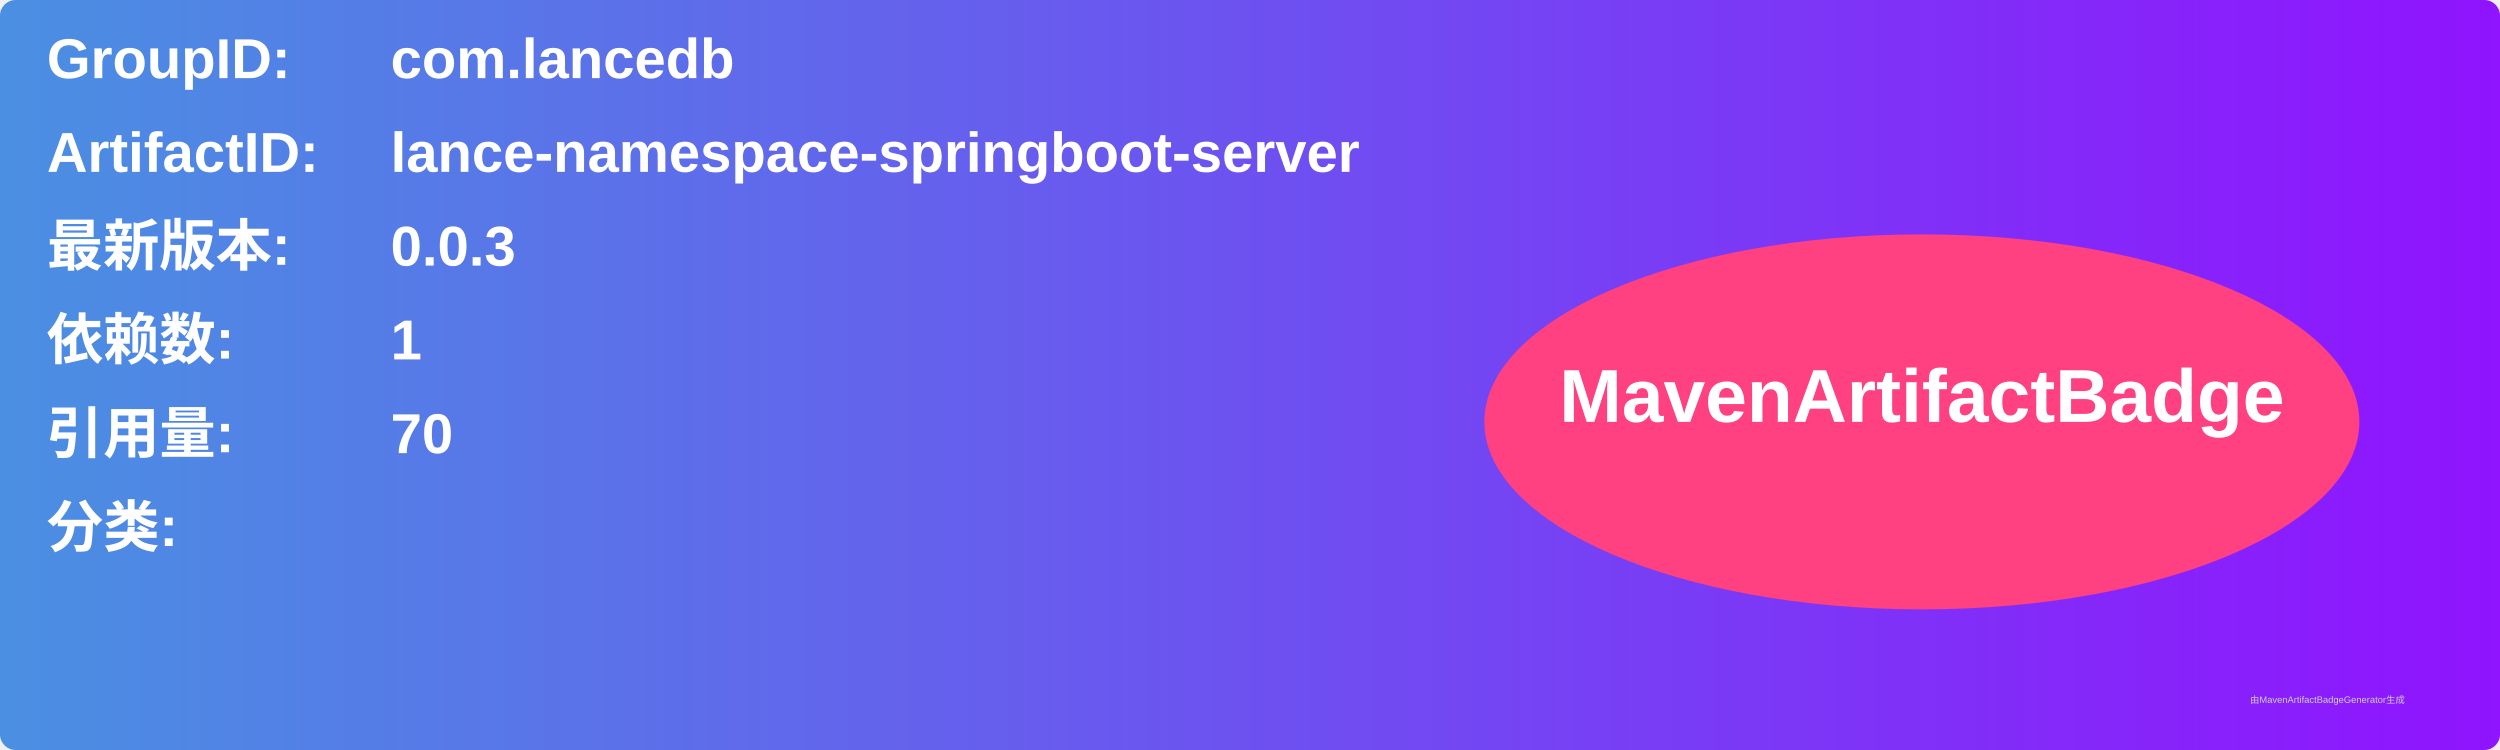
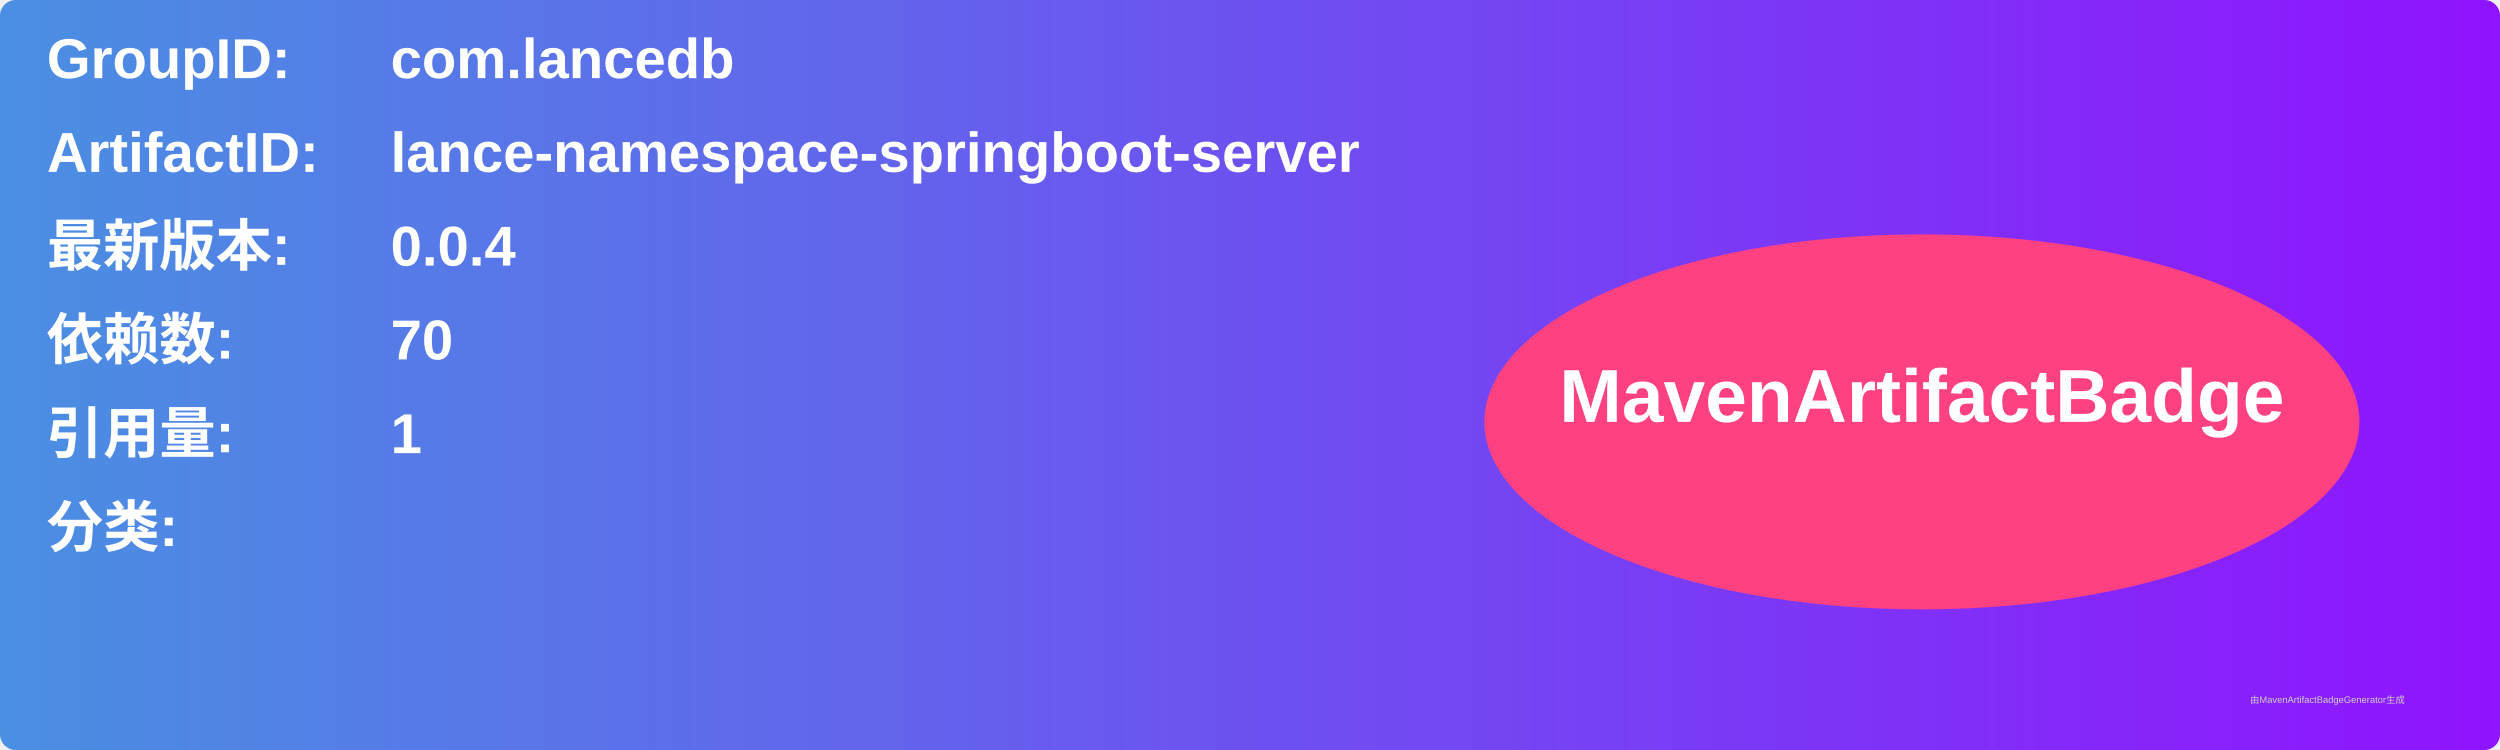
<svg xmlns="http://www.w3.org/2000/svg" width="800" height="240" viewBox="0 0 800 240">
  <linearGradient id="grad" x1="0%" y1="0%" x2="100%" y2="0%">
    <stop offset="0%" stop-color="#4a90e2" />
    <stop offset="100%" stop-color="#9013fe" />
  </linearGradient>
  <rect width="100%" height="100%" rx="5" ry="5" fill="url(#grad)" />
  <g transform="translate(15, 15)">
    <text x="0" y="10" font-family="Arial" font-size="18" fill="white" font-weight="bold" width="260">GroupID:</text>
    <text x="110" y="10" font-family="Arial" font-size="18" fill="white" font-weight="bold" width="460">com.lancedb</text>
    <text x="0" y="40" font-family="Arial" font-size="18" fill="white" font-weight="bold" width="260">ArtifactID:</text>
    <text x="110" y="40" font-family="Arial" font-size="18" fill="white" font-weight="bold" width="460">lance-namespace-springboot-server</text>
    <text x="0" y="70" font-family="Arial" font-size="18" fill="white" font-weight="bold">最新版本:</text>
    <text x="110" y="70" font-family="Arial" font-size="18" fill="white" font-weight="bold">
-       <tspan font-weight="bold">0.0.3</tspan>
+       <tspan font-weight="bold">0.0.4</tspan>
    </text>
    <text x="0" y="100" font-family="Arial" font-size="18" fill="white" font-weight="bold">依赖数: </text>
    <text x="110" y="100" font-family="Arial" font-size="18" fill="white">
-       <tspan font-weight="bold">1</tspan>
+       <tspan font-weight="bold">70</tspan>
    </text>
    <text x="0" y="130" font-family="Arial" font-size="18" fill="white" font-weight="bold">引用量: </text>
    <text x="110" y="130" font-family="Arial" font-size="18" fill="white">
-       <tspan font-weight="bold">70</tspan>
+       <tspan font-weight="bold">1</tspan>
    </text>
    <text x="0" y="160" font-family="Arial" font-size="18" fill="white" font-weight="bold">分类:</text>
    <text x="10" y="190" font-family="Arial" font-size="10" fill="white">
      <tspan font-weight="bold" />
    </text>
    <ellipse cx="600" cy="120" rx="140" ry="60" fill="#ff4081" />
    <text x="600" y="120" text-anchor="middle" font-family="Arial" font-size="24" fill="white" font-weight="bold">MavenArtifactBadge</text>
  </g>
  <text x="720" y="225" font-family="Arial" font-size="3" fill="#d0d0d0">由MavenArtifactBadgeGenerator生成</text>
</svg>
